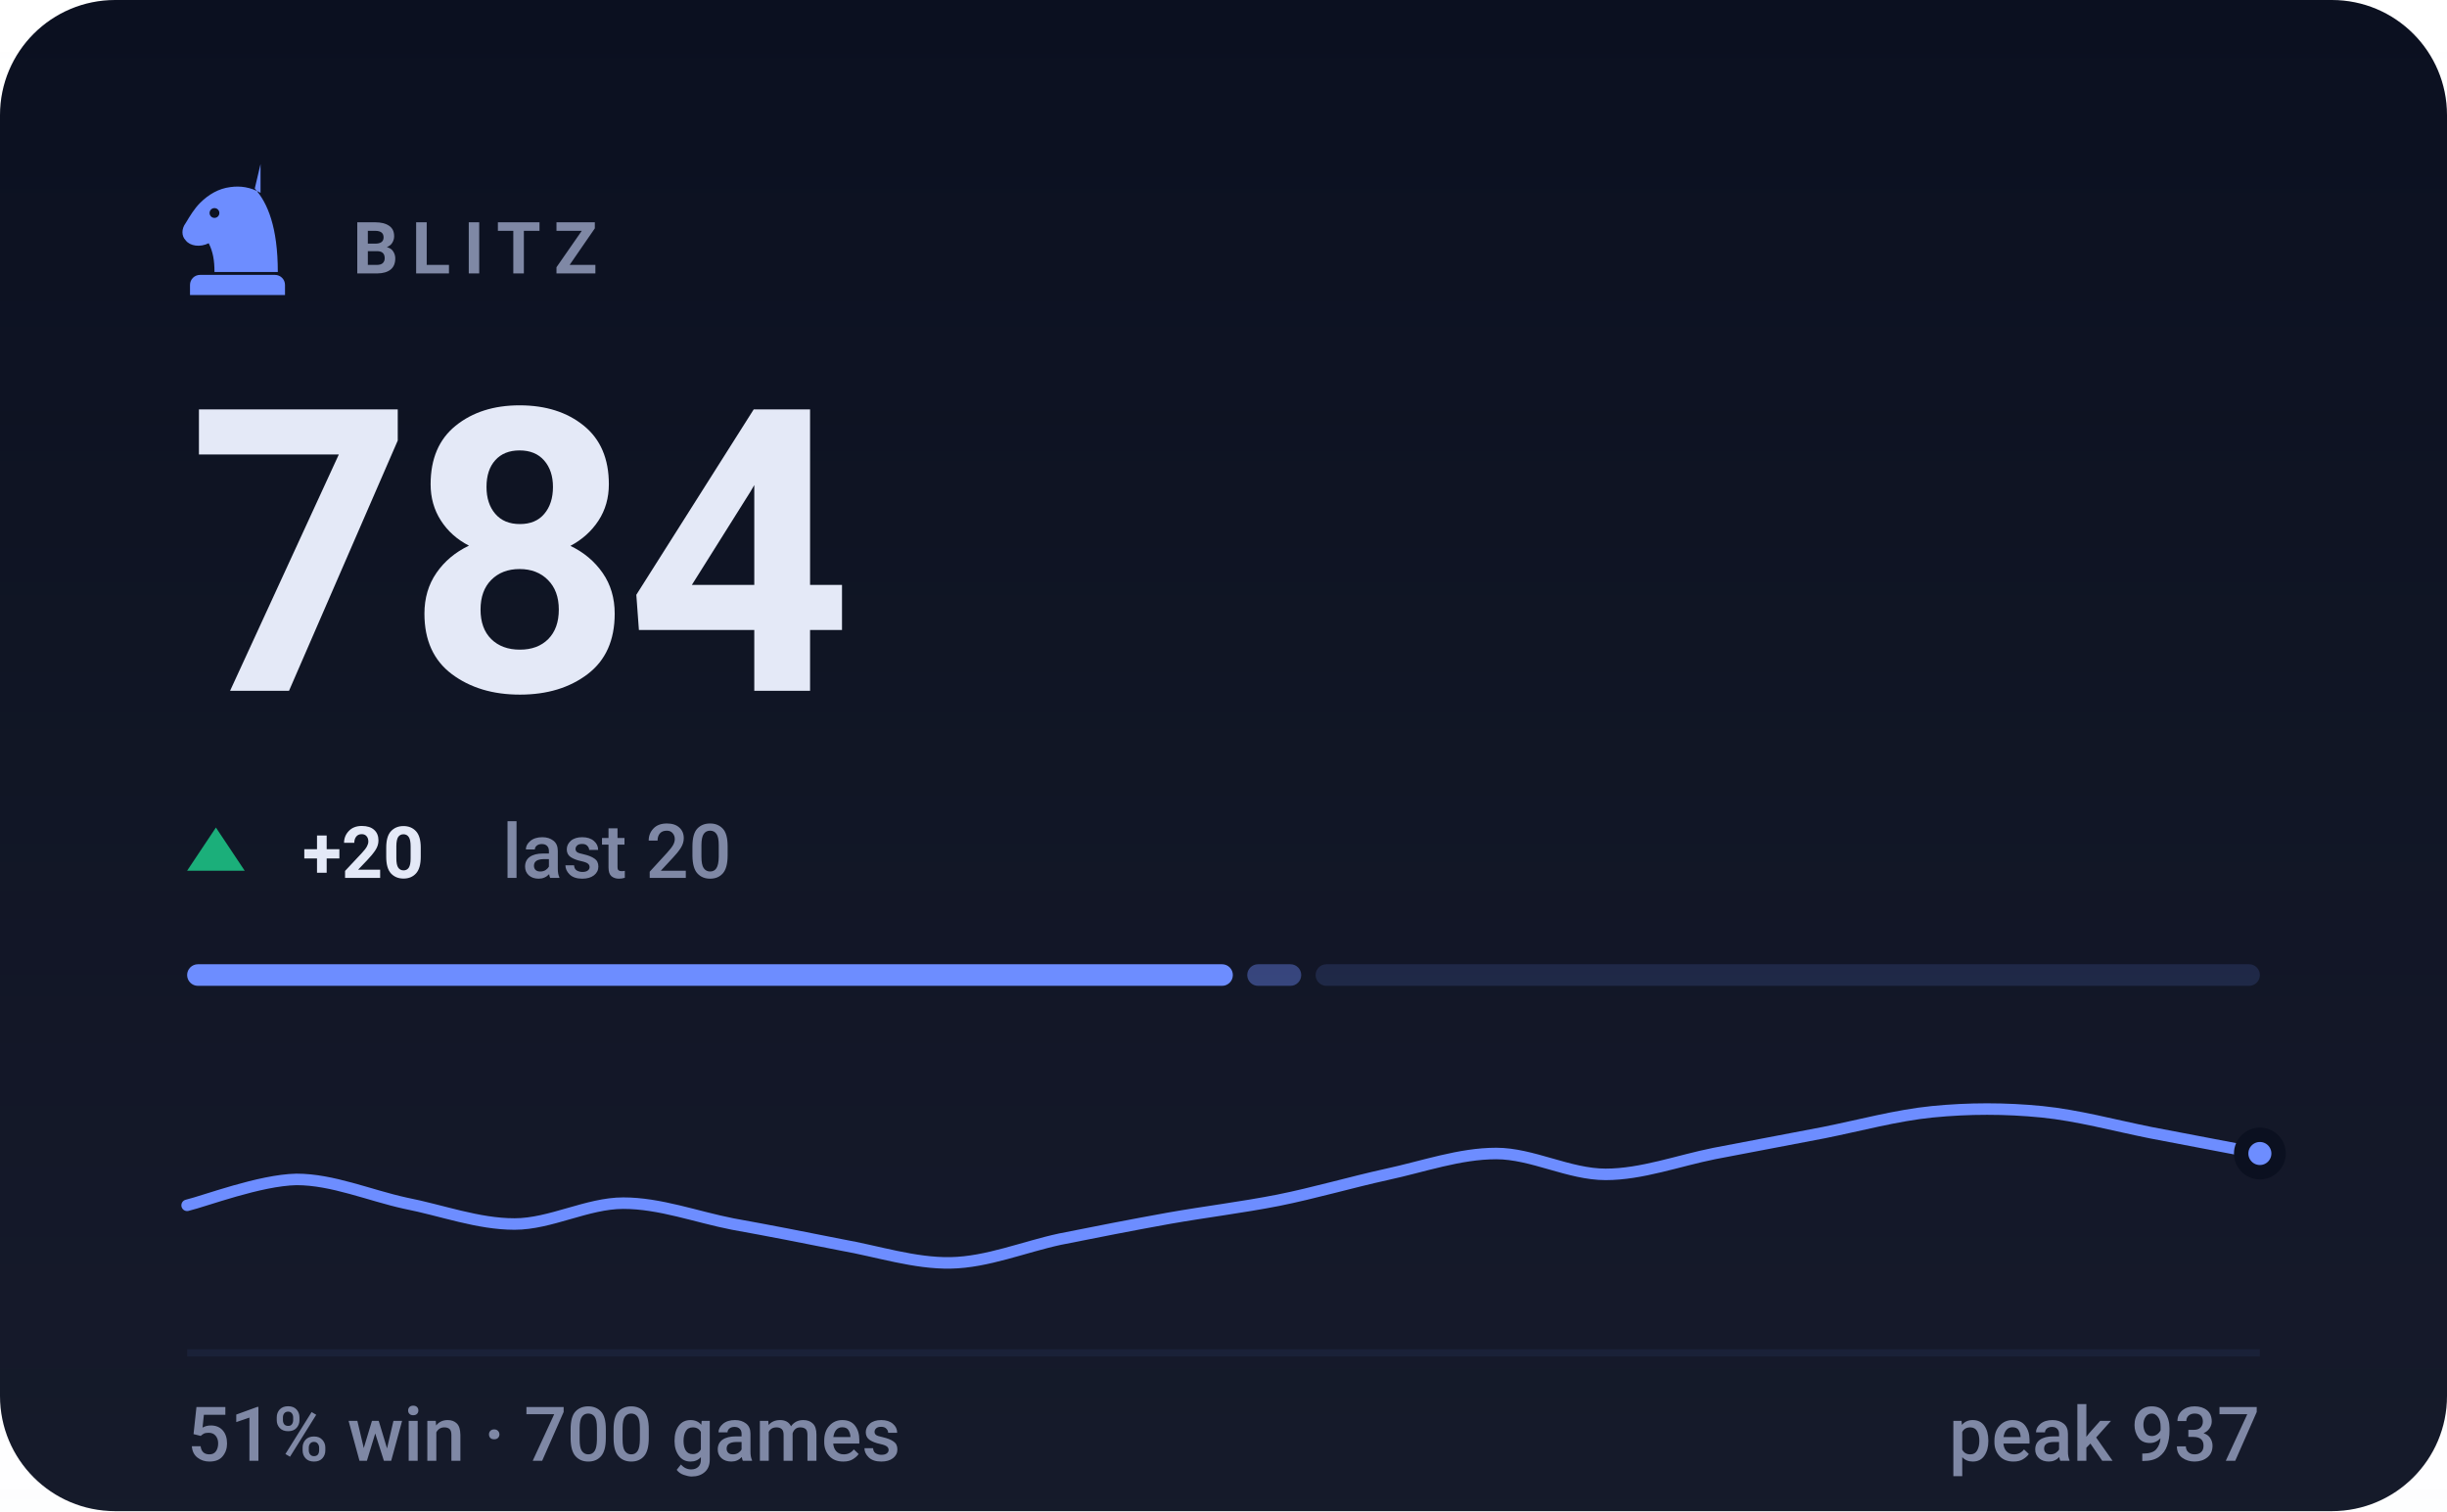
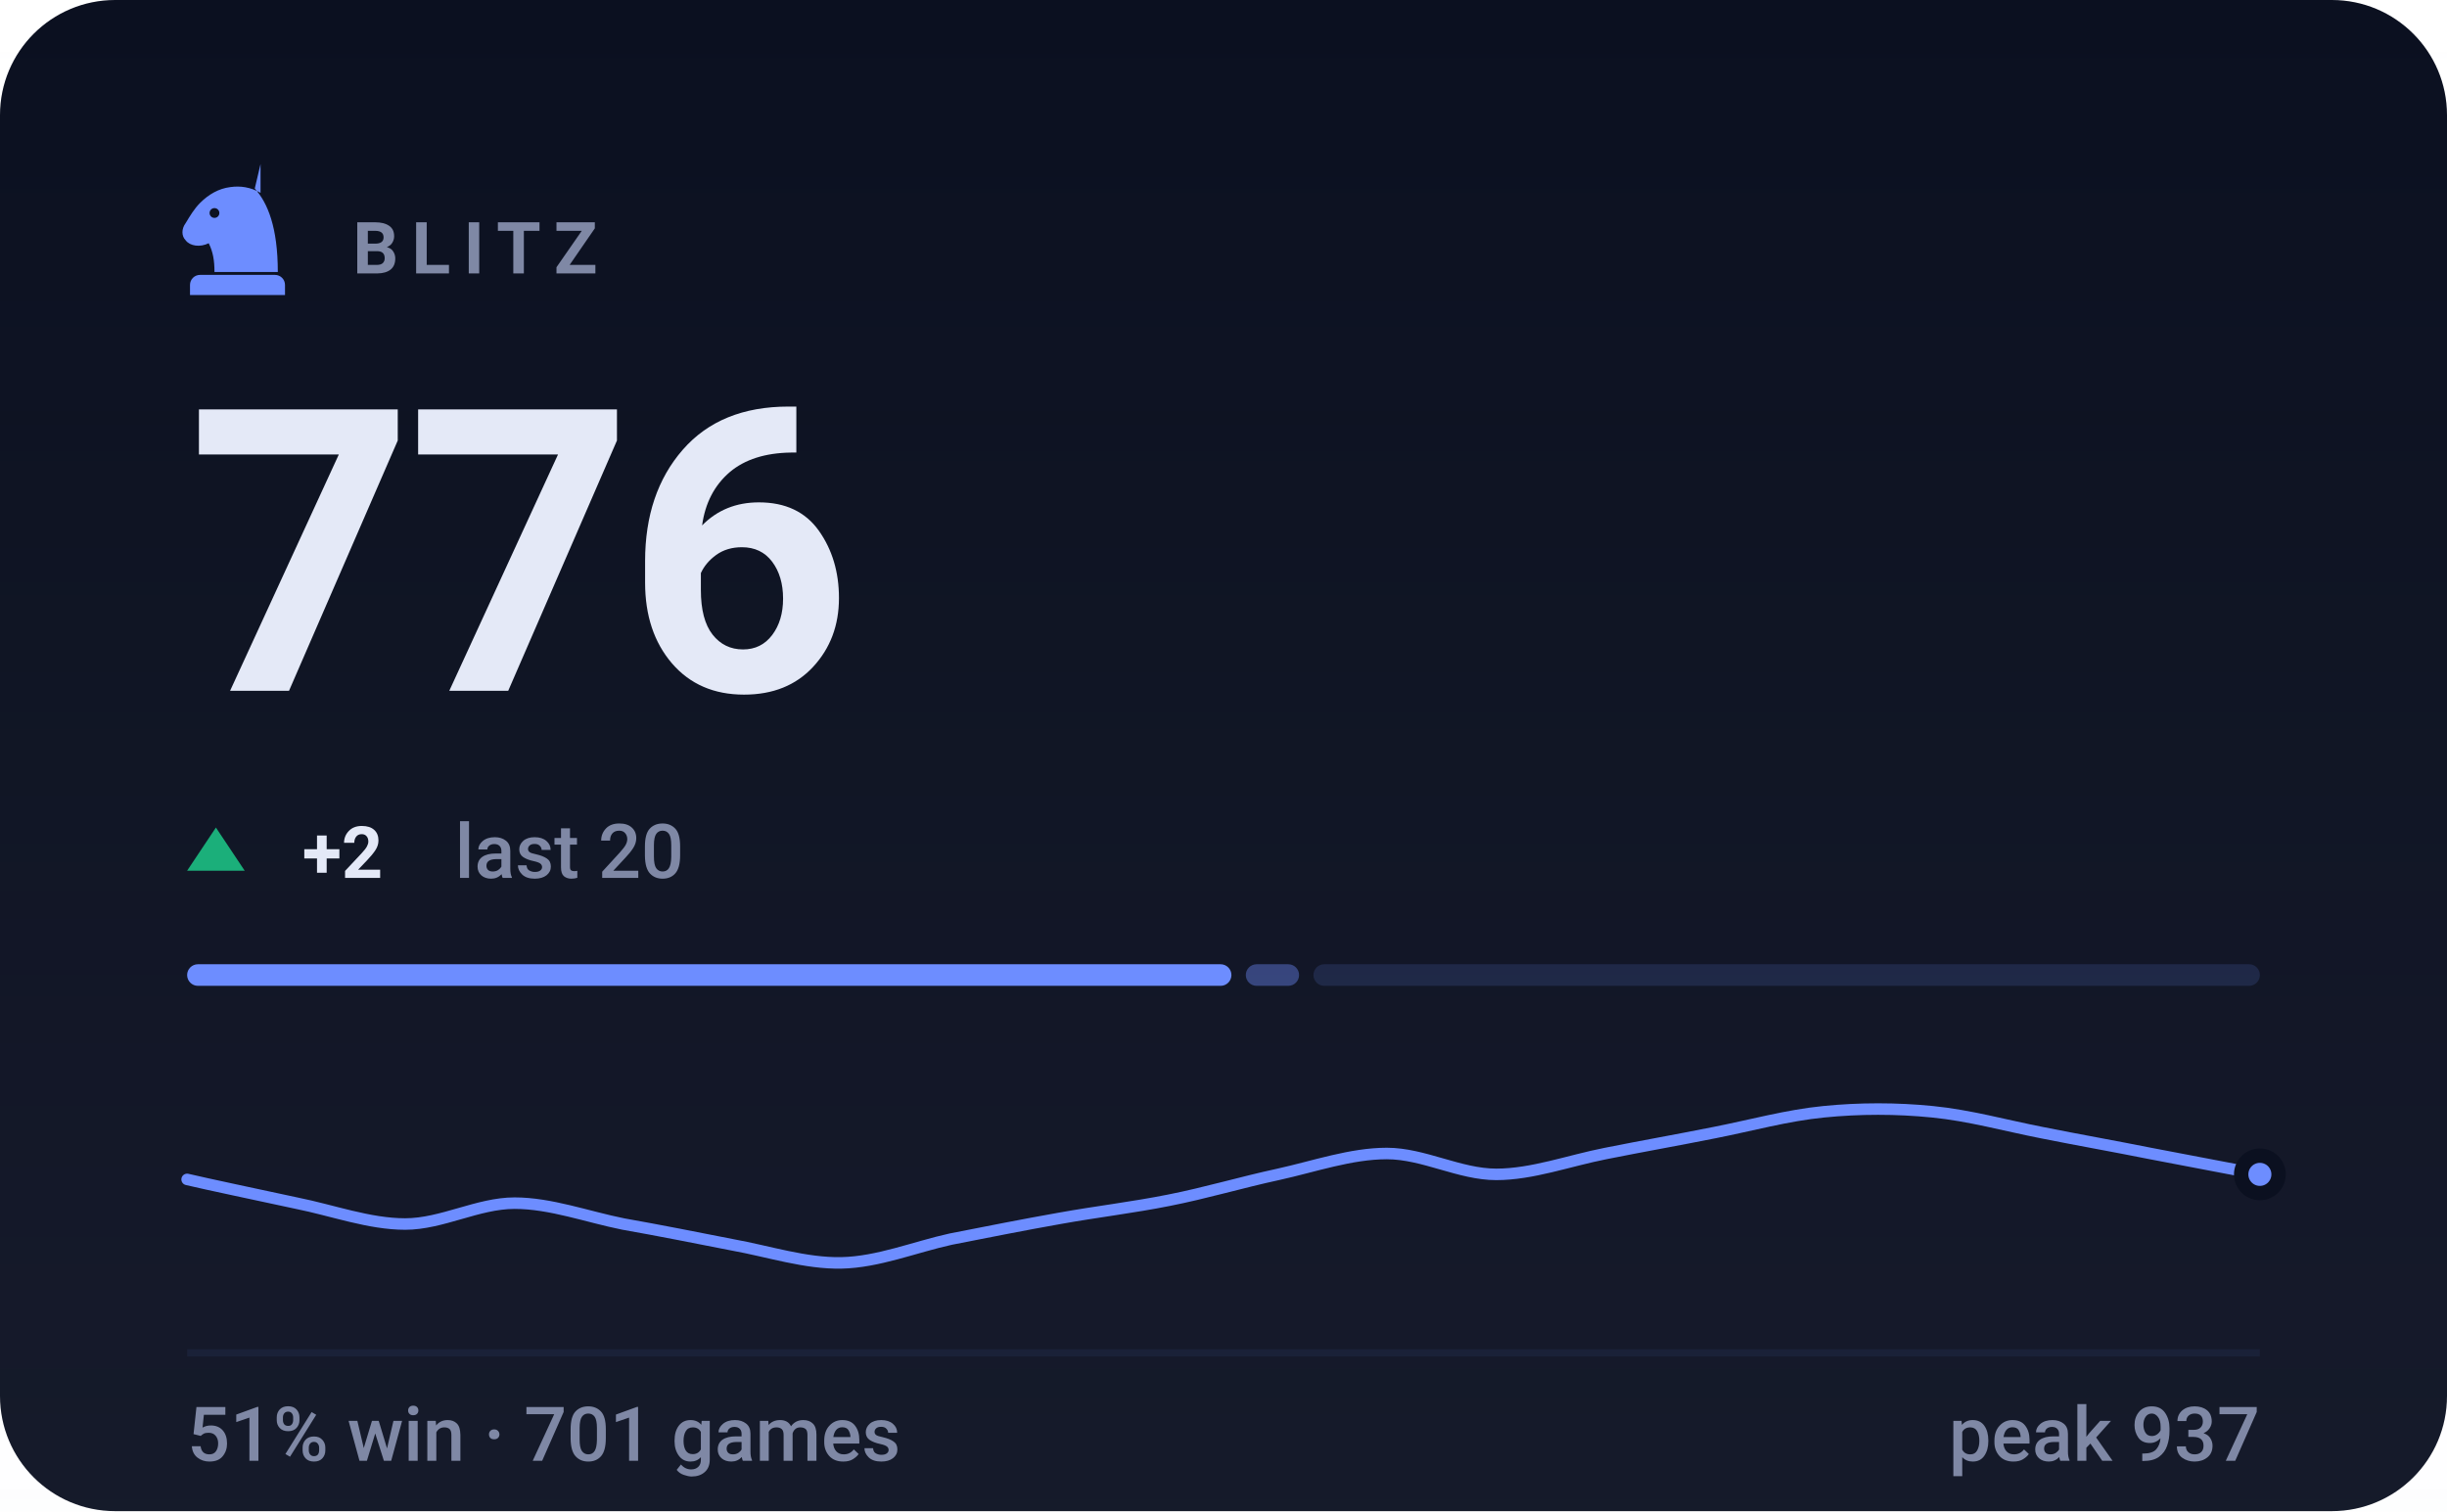
- <svg xmlns="http://www.w3.org/2000/svg" viewBox="0 0 340 210" width="340" height="210" role="img" aria-label="BLITZ rating 784, 51% win rate over 700 games">
+ <svg xmlns="http://www.w3.org/2000/svg" viewBox="0 0 340 210" width="340" height="210" role="img" aria-label="BLITZ rating 776, 51% win rate over 701 games">
  <style>svg{font-family:-apple-system,BlinkMacSystemFont,'Segoe UI',Roboto,'Helvetica Neue',Arial,sans-serif}text{fill:#e4e9f7;white-space:pre}.bg{fill:#0b1020}.acc{fill:#6d8dff}.win{fill:#1baf7a}.draw{fill:#8b8f96}.loss{fill:#d03b3b}.lbl{font-size:10px;font-weight:600;letter-spacing:.18em;fill:#7f88a5}.cap{font-size:10.5px;font-weight:500;fill:#7f88a5}.num{font-family:-apple-system,BlinkMacSystemFont,'Segoe UI',Roboto,'Helvetica Neue',Arial,sans-serif;font-weight:700;letter-spacing:-.02em}.tick{font-size:9px;font-weight:500;fill:#7f88a5;opacity:.75}.dl{font-size:10px;font-weight:600}.rule{stroke:#1a2138;stroke-width:1;fill:none}.grid{stroke:#1a2138;stroke-width:1;fill:none;opacity:.7}.ln{fill:none;stroke:#6d8dff;stroke-width:2;stroke-linecap:round;stroke-linejoin:round}.ring{stroke:#0b1020;stroke-width:2}.hollow{fill:none;stroke-width:1.5}.sq{fill:#e4e9f7;opacity:.035}</style>
  <rect class="bg" width="340" height="210" rx="16" />
  <defs>
    <linearGradient id="gp" x1="0" y1="0" x2="0" y2="1">
      <stop offset="0" stop-color="#e4e9f7" stop-opacity="0" />
      <stop offset="1" stop-color="#e4e9f7" stop-opacity=".05" />
    </linearGradient>
  </defs>
  <rect width="340" height="210" fill="url(#gp)" />
  <g class="acc" transform="translate(23.0,21.8) scale(0.2)">
    <path fill-rule="evenodd" d="M66 5l-4 17c9 10 16 27 16 58H34c0-8-1-14-4-20-6 3-13 2-16-2-3-3-3-8 0-12 3-5 6-10 10-14 6-6 13-10 21-11 7-1 14 0 21 4zM37.4 39a3.4 3.4 0 1 0-6.8 0 3.4 3.4 0 1 0 6.8 0zM24 82h52c3.9 0 7 3.1 7 7v7H17v-7c0-3.9 3.1-7 7-7z" />
  </g>
  <text class="lbl" x="49" y="38">BLITZ</text>
-   <text class="num" x="26" y="96" style="font-size:55px">784</text>
+   <text class="num" x="26" y="96" style="font-size:55px">776</text>
  <path fill="#1baf7a" d="M30 115L34 121H26Z" />
-   <text class="dl" x="42" y="122" fill="#1baf7a">+20</text>
-   <text class="cap" x="69.8" y="122">last 20</text>
-   <rect x="26.0" y="134" width="145.3" height="3" rx="1.5" fill="#6d8dff" opacity="1" />
-   <rect x="173.3" y="134" width="7.5" height="3" rx="1.5" fill="#6d8dff" opacity="0.4" />
-   <rect x="182.8" y="134" width="131.2" height="3" rx="1.5" fill="#6d8dff" opacity="0.15" />
-   <path class="ln" style="stroke-width:1.6" d="M26.0 167.5C28.5 166.9 36.1 164.0 41.2 163.9C46.2 163.9 51.3 166.1 56.3 167.2C61.4 168.2 66.4 170.1 71.5 170.1C76.5 170.1 81.6 167.2 86.6 167.2C91.7 167.2 96.7 169.1 101.8 170.1C106.8 171.0 111.9 172.0 116.9 173.0C122.0 173.9 127.1 175.6 132.1 175.5C137.2 175.4 142.2 173.3 147.3 172.2C152.3 171.2 157.4 170.2 162.4 169.3C167.5 168.4 172.5 167.8 177.6 166.8C182.6 165.8 187.7 164.3 192.7 163.2C197.8 162.1 202.8 160.3 207.9 160.3C212.9 160.3 218.0 163.2 223.1 163.2C228.1 163.2 233.2 161.3 238.2 160.3C243.3 159.3 248.3 158.4 253.4 157.4C258.4 156.4 263.5 155.0 268.5 154.5C273.6 154.0 278.6 154.0 283.7 154.5C288.7 155.0 293.8 156.4 298.8 157.4C303.9 158.4 311.5 159.8 314.0 160.3" />
-   <circle class="acc ring" cx="314.0" cy="160.3" r="2.6" />
+   <text class="dl" x="42" y="122" fill="#1baf7a">+2</text>
+   <text class="cap" x="63.2" y="122">last 20</text>
+   <rect x="26.0" y="134" width="145.1" height="3" rx="1.5" fill="#6d8dff" opacity="1" />
+   <rect x="173.1" y="134" width="7.4" height="3" rx="1.5" fill="#6d8dff" opacity="0.4" />
+   <rect x="182.5" y="134" width="131.5" height="3" rx="1.5" fill="#6d8dff" opacity="0.15" />
+   <path class="ln" style="stroke-width:1.6" d="M26.0 163.9C28.5 164.5 36.1 166.1 41.2 167.2C46.2 168.2 51.3 170.1 56.3 170.1C61.4 170.1 66.4 167.2 71.5 167.2C76.5 167.2 81.6 169.1 86.6 170.1C91.7 171.0 96.7 172.0 101.8 173.0C106.8 173.9 111.9 175.6 116.9 175.5C122.0 175.4 127.1 173.3 132.1 172.2C137.2 171.2 142.2 170.2 147.3 169.3C152.3 168.4 157.4 167.8 162.4 166.8C167.5 165.8 172.5 164.3 177.6 163.2C182.6 162.1 187.7 160.3 192.7 160.3C197.8 160.3 202.8 163.2 207.9 163.2C212.9 163.2 218.0 161.3 223.1 160.3C228.1 159.3 233.2 158.4 238.2 157.4C243.3 156.4 248.3 155.0 253.4 154.5C258.4 154.0 263.5 154.0 268.5 154.5C273.6 155.0 278.6 156.4 283.7 157.4C288.7 158.4 293.8 159.3 298.8 160.3C303.9 161.3 311.5 162.7 314.0 163.2" />
+   <circle class="acc ring" cx="314.0" cy="163.2" r="2.6" />
  <line class="rule" x1="26" y1="188" x2="314" y2="188" />
-   <text class="cap" x="26" y="203">51% win · 700 games</text>
+   <text class="cap" x="26" y="203">51% win · 701 games</text>
  <text class="cap" x="314" y="203" text-anchor="end">peak 937</text>
</svg>
